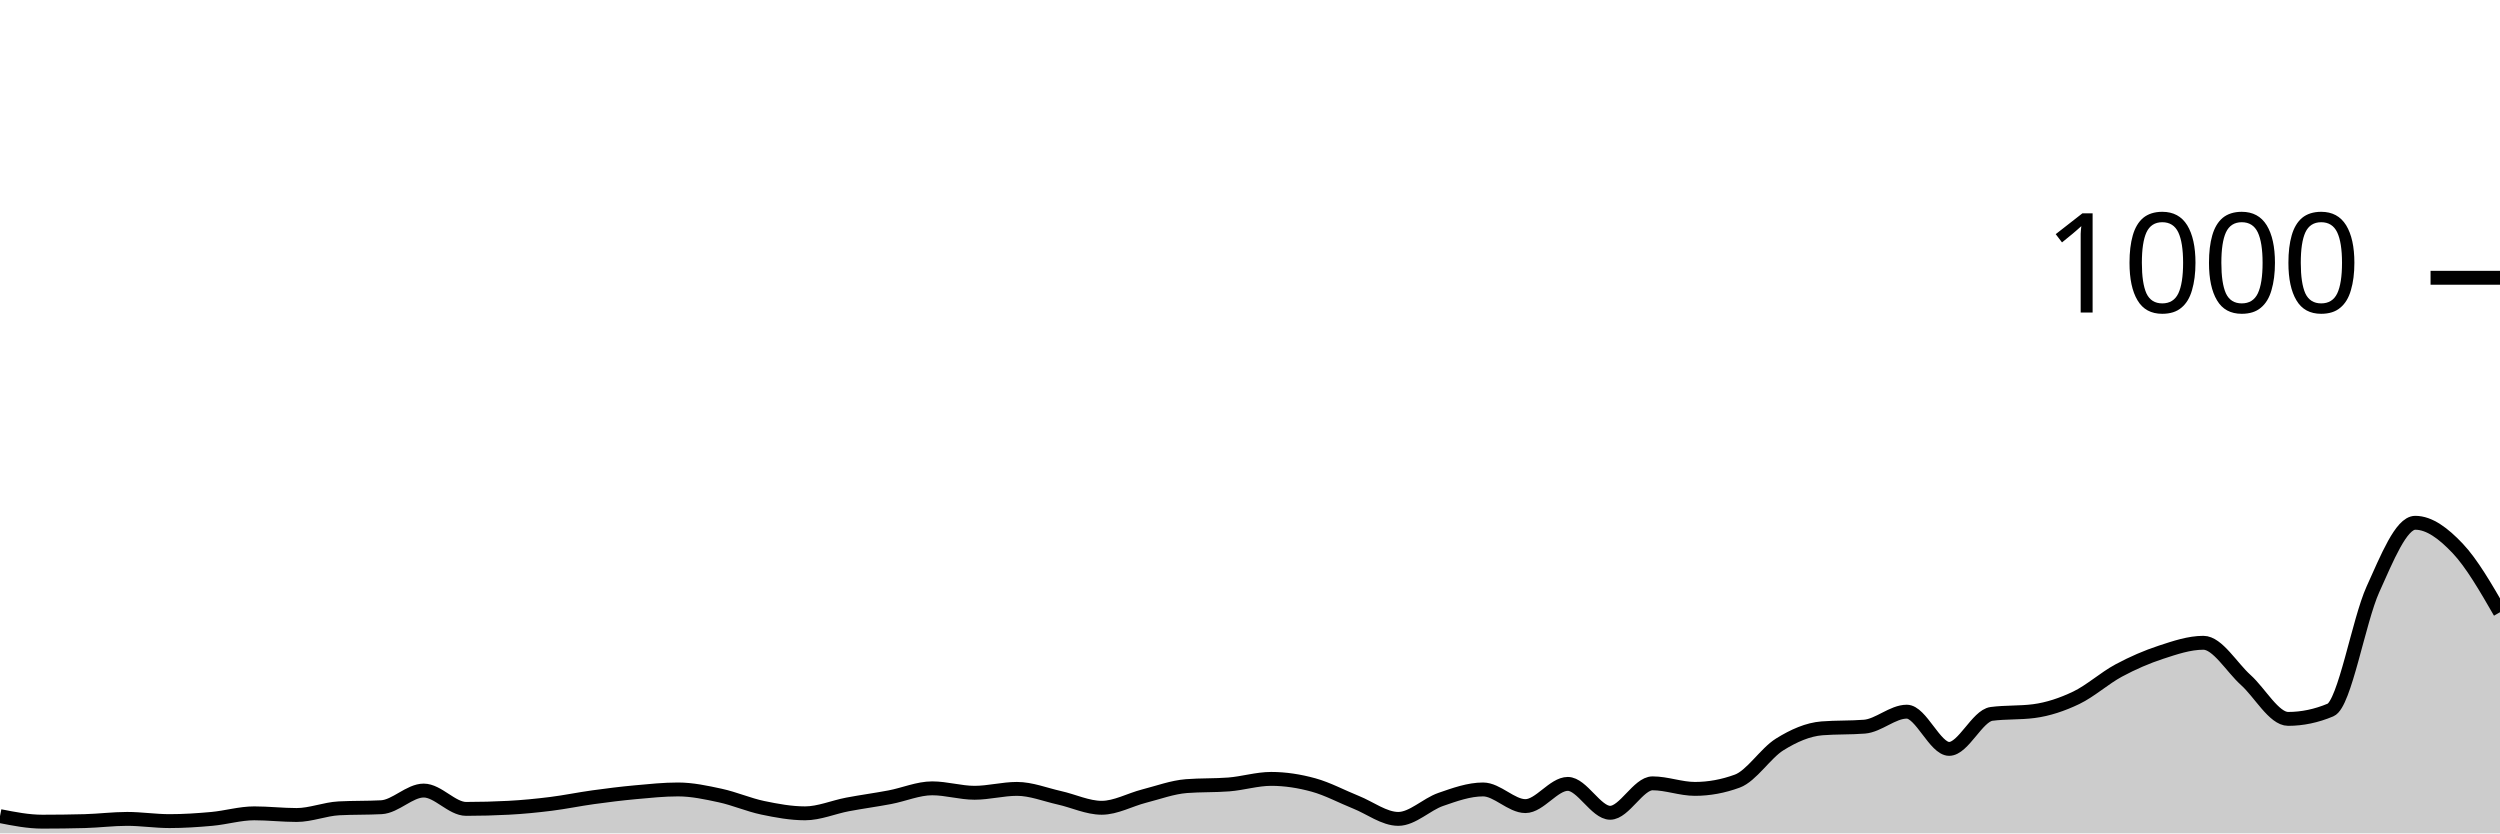
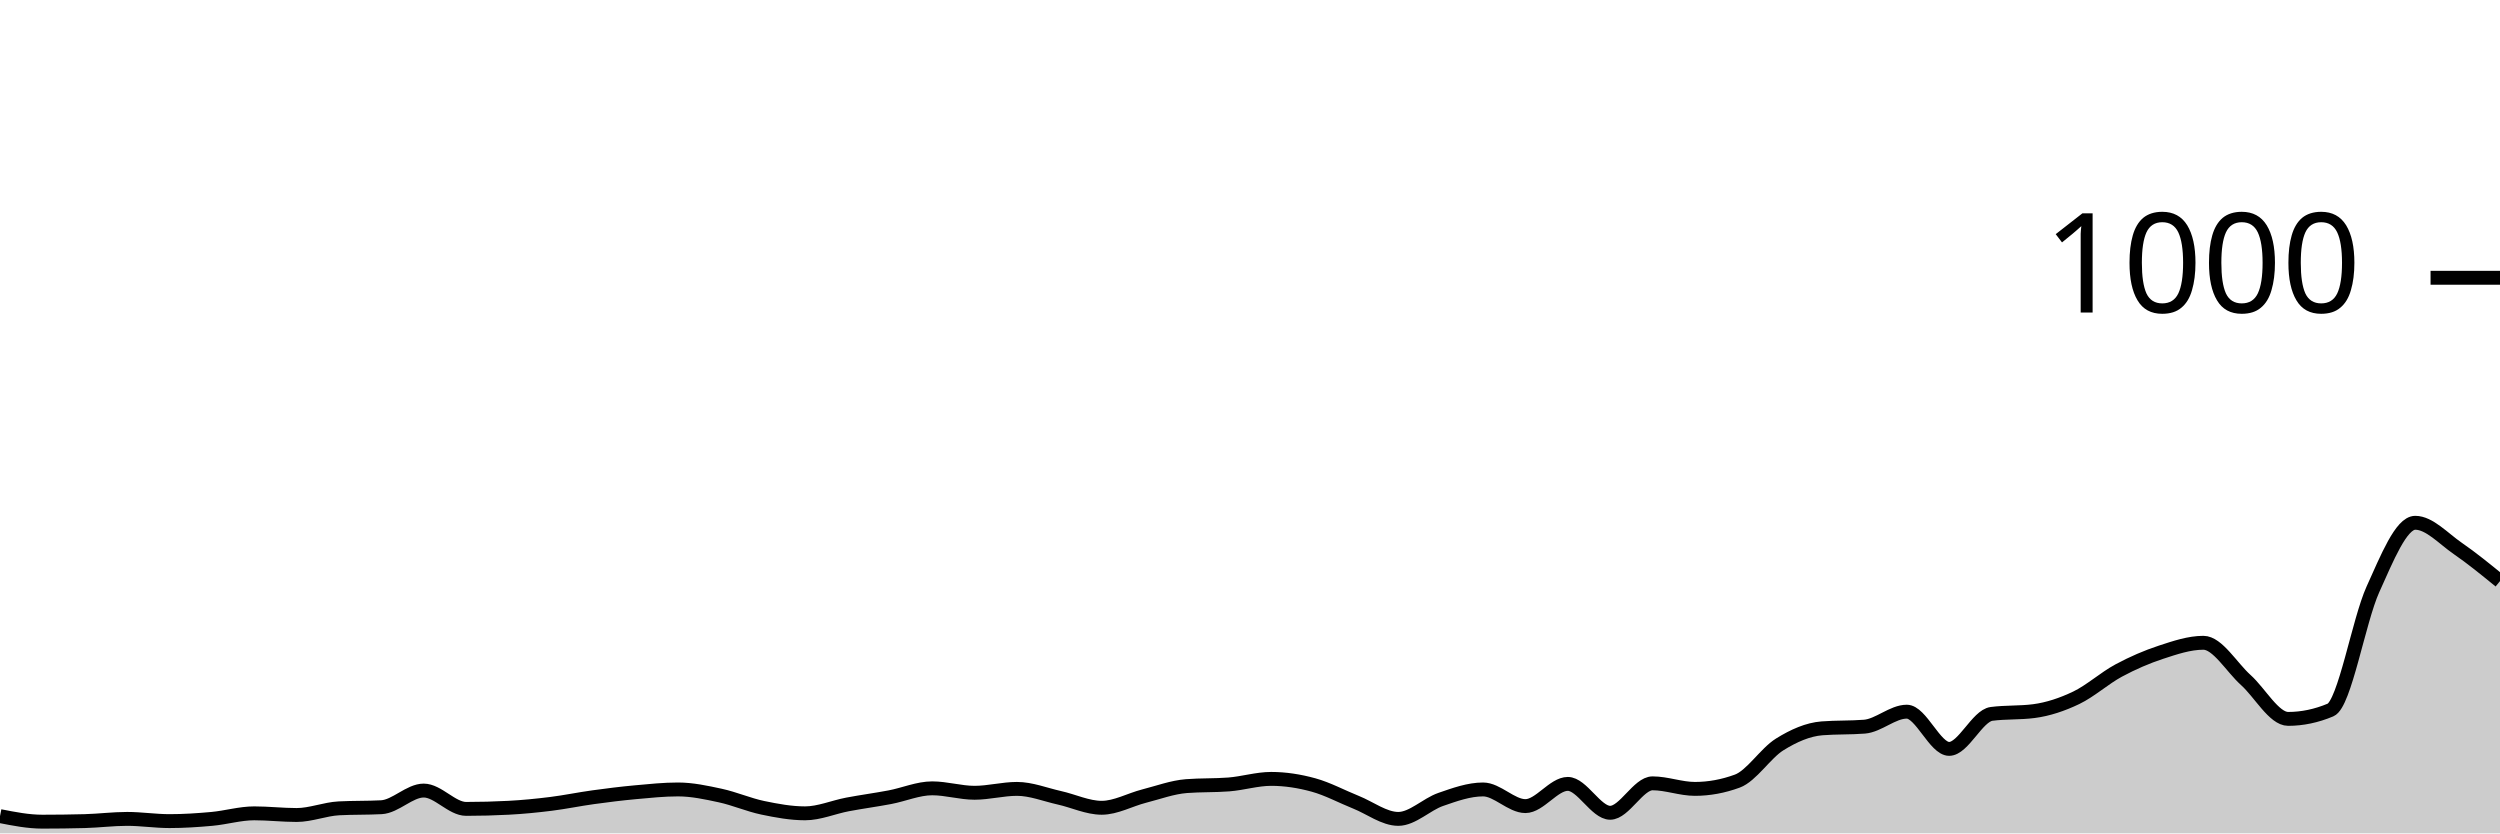
<svg xmlns="http://www.w3.org/2000/svg" viewBox="0 0 180 60">
  <g transform="translate(0,20)">
-     <path class="area" fill="rgba(0, 0, 0, 0.2)" d="M0,38.76C1.017,38.96,2.034,39.16,3.051,39.16C4.068,39.16,5.085,39.147,6.102,39.12C7.119,39.093,8.136,38.96,9.153,38.96C10.169,38.96,11.186,39.12,12.203,39.12C13.22,39.12,14.237,39.053,15.254,38.96C16.271,38.867,17.288,38.56,18.305,38.56C19.322,38.56,20.339,38.68,21.356,38.68C22.373,38.68,23.39,38.253,24.407,38.2C25.424,38.147,26.441,38.173,27.458,38.12C28.475,38.067,29.492,36.92,30.508,36.92C31.525,36.92,32.542,38.24,33.559,38.24C34.576,38.24,35.593,38.213,36.61,38.16C37.627,38.107,38.644,38.007,39.661,37.88C40.678,37.753,41.695,37.54,42.712,37.4C43.729,37.26,44.746,37.133,45.763,37.04C46.78,36.947,47.797,36.84,48.814,36.84C49.831,36.84,50.847,37.06,51.864,37.28C52.881,37.5,53.898,37.947,54.915,38.16C55.932,38.373,56.949,38.56,57.966,38.56C58.983,38.56,60,38.113,61.017,37.92C62.034,37.727,63.051,37.593,64.068,37.4C65.085,37.207,66.102,36.76,67.119,36.76C68.136,36.76,69.153,37.08,70.169,37.08C71.186,37.08,72.203,36.8,73.22,36.8C74.237,36.8,75.254,37.213,76.271,37.44C77.288,37.667,78.305,38.16,79.322,38.16C80.339,38.16,81.356,37.58,82.373,37.32C83.39,37.06,84.407,36.68,85.424,36.6C86.441,36.52,87.458,36.56,88.475,36.48C89.492,36.4,90.508,36.08,91.525,36.08C92.542,36.08,93.559,36.24,94.576,36.52C95.593,36.8,96.61,37.353,97.627,37.76C98.644,38.167,99.661,38.96,100.678,38.96C101.695,38.96,102.712,37.913,103.729,37.56C104.746,37.207,105.763,36.84,106.78,36.84C107.797,36.84,108.814,38.04,109.831,38.04C110.847,38.04,111.864,36.44,112.881,36.44C113.898,36.44,114.915,38.52,115.932,38.52C116.949,38.52,117.966,36.4,118.983,36.4C120,36.4,121.017,36.8,122.034,36.8C123.051,36.8,124.068,36.613,125.085,36.24C126.102,35.867,127.119,34.233,128.136,33.6C129.153,32.967,130.169,32.52,131.186,32.44C132.203,32.36,133.22,32.4,134.237,32.32C135.254,32.24,136.271,31.24,137.288,31.24C138.305,31.24,139.322,33.92,140.339,33.92C141.356,33.92,142.373,31.533,143.39,31.4C144.407,31.267,145.424,31.333,146.441,31.2C147.458,31.067,148.475,30.727,149.492,30.24C150.508,29.753,151.525,28.827,152.542,28.28C153.559,27.733,154.576,27.293,155.593,26.96C156.61,26.627,157.627,26.28,158.644,26.28C159.661,26.28,160.678,28.047,161.695,28.96C162.712,29.873,163.729,31.76,164.746,31.76C165.763,31.76,166.78,31.547,167.797,31.12C168.814,30.693,169.831,24.687,170.847,22.44C171.864,20.193,172.881,17.64,173.898,17.64C174.915,17.64,175.932,18.407,176.949,19.48C177.966,20.553,178.983,22.317,180,24.08L180,40C178.983,40,177.966,40,176.949,40C175.932,40,174.915,40,173.898,40C172.881,40,171.864,40,170.847,40C169.831,40,168.814,40,167.797,40C166.78,40,165.763,40,164.746,40C163.729,40,162.712,40,161.695,40C160.678,40,159.661,40,158.644,40C157.627,40,156.61,40,155.593,40C154.576,40,153.559,40,152.542,40C151.525,40,150.508,40,149.492,40C148.475,40,147.458,40,146.441,40C145.424,40,144.407,40,143.39,40C142.373,40,141.356,40,140.339,40C139.322,40,138.305,40,137.288,40C136.271,40,135.254,40,134.237,40C133.22,40,132.203,40,131.186,40C130.169,40,129.153,40,128.136,40C127.119,40,126.102,40,125.085,40C124.068,40,123.051,40,122.034,40C121.017,40,120,40,118.983,40C117.966,40,116.949,40,115.932,40C114.915,40,113.898,40,112.881,40C111.864,40,110.847,40,109.831,40C108.814,40,107.797,40,106.78,40C105.763,40,104.746,40,103.729,40C102.712,40,101.695,40,100.678,40C99.661,40,98.644,40,97.627,40C96.61,40,95.593,40,94.576,40C93.559,40,92.542,40,91.525,40C90.508,40,89.492,40,88.475,40C87.458,40,86.441,40,85.424,40C84.407,40,83.39,40,82.373,40C81.356,40,80.339,40,79.322,40C78.305,40,77.288,40,76.271,40C75.254,40,74.237,40,73.22,40C72.203,40,71.186,40,70.169,40C69.153,40,68.136,40,67.119,40C66.102,40,65.085,40,64.068,40C63.051,40,62.034,40,61.017,40C60,40,58.983,40,57.966,40C56.949,40,55.932,40,54.915,40C53.898,40,52.881,40,51.864,40C50.847,40,49.831,40,48.814,40C47.797,40,46.78,40,45.763,40C44.746,40,43.729,40,42.712,40C41.695,40,40.678,40,39.661,40C38.644,40,37.627,40,36.61,40C35.593,40,34.576,40,33.559,40C32.542,40,31.525,40,30.508,40C29.492,40,28.475,40,27.458,40C26.441,40,25.424,40,24.407,40C23.39,40,22.373,40,21.356,40C20.339,40,19.322,40,18.305,40C17.288,40,16.271,40,15.254,40C14.237,40,13.22,40,12.203,40C11.186,40,10.169,40,9.153,40C8.136,40,7.119,40,6.102,40C5.085,40,4.068,40,3.051,40C2.034,40,1.017,40,0,40Z" />
-     <path class="line" stroke="black" fill="none" d="M0,38.76C1.017,38.96,2.034,39.16,3.051,39.16C4.068,39.16,5.085,39.147,6.102,39.12C7.119,39.093,8.136,38.96,9.153,38.96C10.169,38.96,11.186,39.12,12.203,39.12C13.22,39.12,14.237,39.053,15.254,38.96C16.271,38.867,17.288,38.56,18.305,38.56C19.322,38.56,20.339,38.68,21.356,38.68C22.373,38.68,23.39,38.253,24.407,38.2C25.424,38.147,26.441,38.173,27.458,38.12C28.475,38.067,29.492,36.92,30.508,36.92C31.525,36.92,32.542,38.24,33.559,38.24C34.576,38.24,35.593,38.213,36.61,38.16C37.627,38.107,38.644,38.007,39.661,37.88C40.678,37.753,41.695,37.54,42.712,37.4C43.729,37.26,44.746,37.133,45.763,37.04C46.78,36.947,47.797,36.84,48.814,36.84C49.831,36.84,50.847,37.06,51.864,37.28C52.881,37.5,53.898,37.947,54.915,38.16C55.932,38.373,56.949,38.56,57.966,38.56C58.983,38.56,60,38.113,61.017,37.92C62.034,37.727,63.051,37.593,64.068,37.4C65.085,37.207,66.102,36.76,67.119,36.76C68.136,36.76,69.153,37.08,70.169,37.08C71.186,37.08,72.203,36.8,73.22,36.8C74.237,36.8,75.254,37.213,76.271,37.44C77.288,37.667,78.305,38.16,79.322,38.16C80.339,38.16,81.356,37.58,82.373,37.32C83.39,37.06,84.407,36.68,85.424,36.6C86.441,36.52,87.458,36.56,88.475,36.48C89.492,36.4,90.508,36.08,91.525,36.08C92.542,36.08,93.559,36.24,94.576,36.52C95.593,36.8,96.61,37.353,97.627,37.76C98.644,38.167,99.661,38.96,100.678,38.96C101.695,38.96,102.712,37.913,103.729,37.56C104.746,37.207,105.763,36.84,106.78,36.84C107.797,36.84,108.814,38.04,109.831,38.04C110.847,38.04,111.864,36.44,112.881,36.44C113.898,36.44,114.915,38.52,115.932,38.52C116.949,38.52,117.966,36.4,118.983,36.4C120,36.4,121.017,36.8,122.034,36.8C123.051,36.8,124.068,36.613,125.085,36.24C126.102,35.867,127.119,34.233,128.136,33.6C129.153,32.967,130.169,32.52,131.186,32.44C132.203,32.36,133.22,32.4,134.237,32.32C135.254,32.24,136.271,31.24,137.288,31.24C138.305,31.24,139.322,33.92,140.339,33.92C141.356,33.92,142.373,31.533,143.39,31.4C144.407,31.267,145.424,31.333,146.441,31.2C147.458,31.067,148.475,30.727,149.492,30.24C150.508,29.753,151.525,28.827,152.542,28.28C153.559,27.733,154.576,27.293,155.593,26.96C156.61,26.627,157.627,26.28,158.644,26.28C159.661,26.28,160.678,28.047,161.695,28.96C162.712,29.873,163.729,31.76,164.746,31.76C165.763,31.76,166.78,31.547,167.797,31.12C168.814,30.693,169.831,24.687,170.847,22.44C171.864,20.193,172.881,17.64,173.898,17.64C174.915,17.64,175.932,18.407,176.949,19.48C177.966,20.553,178.983,22.317,180,24.08" />
+     <path class="area" fill="rgba(0, 0, 0, 0.2)" d="M0,38.76C1.017,38.96,2.034,39.16,3.051,39.16C4.068,39.16,5.085,39.147,6.102,39.12C7.119,39.093,8.136,38.96,9.153,38.96C10.169,38.96,11.186,39.12,12.203,39.12C13.22,39.12,14.237,39.053,15.254,38.96C16.271,38.867,17.288,38.56,18.305,38.56C19.322,38.56,20.339,38.68,21.356,38.68C22.373,38.68,23.39,38.253,24.407,38.2C25.424,38.147,26.441,38.173,27.458,38.12C28.475,38.067,29.492,36.92,30.508,36.92C31.525,36.92,32.542,38.24,33.559,38.24C34.576,38.24,35.593,38.213,36.61,38.16C37.627,38.107,38.644,38.007,39.661,37.88C40.678,37.753,41.695,37.54,42.712,37.4C43.729,37.26,44.746,37.133,45.763,37.04C46.78,36.947,47.797,36.84,48.814,36.84C49.831,36.84,50.847,37.06,51.864,37.28C52.881,37.5,53.898,37.947,54.915,38.16C55.932,38.373,56.949,38.56,57.966,38.56C58.983,38.56,60,38.113,61.017,37.92C62.034,37.727,63.051,37.593,64.068,37.4C65.085,37.207,66.102,36.76,67.119,36.76C68.136,36.76,69.153,37.08,70.169,37.08C71.186,37.08,72.203,36.8,73.22,36.8C74.237,36.8,75.254,37.213,76.271,37.44C77.288,37.667,78.305,38.16,79.322,38.16C80.339,38.16,81.356,37.58,82.373,37.32C83.39,37.06,84.407,36.68,85.424,36.6C86.441,36.52,87.458,36.56,88.475,36.48C89.492,36.4,90.508,36.08,91.525,36.08C92.542,36.08,93.559,36.24,94.576,36.52C95.593,36.8,96.61,37.353,97.627,37.76C98.644,38.167,99.661,38.96,100.678,38.96C101.695,38.96,102.712,37.913,103.729,37.56C104.746,37.207,105.763,36.84,106.78,36.84C107.797,36.84,108.814,38.04,109.831,38.04C110.847,38.04,111.864,36.44,112.881,36.44C113.898,36.44,114.915,38.52,115.932,38.52C116.949,38.52,117.966,36.4,118.983,36.4C120,36.4,121.017,36.8,122.034,36.8C123.051,36.8,124.068,36.613,125.085,36.24C126.102,35.867,127.119,34.233,128.136,33.6C129.153,32.967,130.169,32.52,131.186,32.44C132.203,32.36,133.22,32.4,134.237,32.32C135.254,32.24,136.271,31.24,137.288,31.24C138.305,31.24,139.322,33.92,140.339,33.92C141.356,33.92,142.373,31.533,143.39,31.4C144.407,31.267,145.424,31.333,146.441,31.2C147.458,31.067,148.475,30.727,149.492,30.24C150.508,29.753,151.525,28.827,152.542,28.28C153.559,27.733,154.576,27.293,155.593,26.96C156.61,26.627,157.627,26.28,158.644,26.28C159.661,26.28,160.678,28.047,161.695,28.96C162.712,29.873,163.729,31.76,164.746,31.76C165.763,31.76,166.78,31.547,167.797,31.12C168.814,30.693,169.831,24.687,170.847,22.44C171.864,20.193,172.881,17.64,173.898,17.64C174.915,17.64,175.932,18.78,176.949,19.48C177.966,20.18,178.983,21.01,180,21.84L180,40C178.983,40,177.966,40,176.949,40C175.932,40,174.915,40,173.898,40C172.881,40,171.864,40,170.847,40C169.831,40,168.814,40,167.797,40C166.78,40,165.763,40,164.746,40C163.729,40,162.712,40,161.695,40C160.678,40,159.661,40,158.644,40C157.627,40,156.61,40,155.593,40C154.576,40,153.559,40,152.542,40C151.525,40,150.508,40,149.492,40C148.475,40,147.458,40,146.441,40C145.424,40,144.407,40,143.39,40C142.373,40,141.356,40,140.339,40C139.322,40,138.305,40,137.288,40C136.271,40,135.254,40,134.237,40C133.22,40,132.203,40,131.186,40C130.169,40,129.153,40,128.136,40C127.119,40,126.102,40,125.085,40C124.068,40,123.051,40,122.034,40C121.017,40,120,40,118.983,40C117.966,40,116.949,40,115.932,40C114.915,40,113.898,40,112.881,40C111.864,40,110.847,40,109.831,40C108.814,40,107.797,40,106.78,40C105.763,40,104.746,40,103.729,40C102.712,40,101.695,40,100.678,40C99.661,40,98.644,40,97.627,40C96.61,40,95.593,40,94.576,40C93.559,40,92.542,40,91.525,40C90.508,40,89.492,40,88.475,40C87.458,40,86.441,40,85.424,40C84.407,40,83.39,40,82.373,40C81.356,40,80.339,40,79.322,40C78.305,40,77.288,40,76.271,40C75.254,40,74.237,40,73.22,40C72.203,40,71.186,40,70.169,40C69.153,40,68.136,40,67.119,40C66.102,40,65.085,40,64.068,40C63.051,40,62.034,40,61.017,40C60,40,58.983,40,57.966,40C56.949,40,55.932,40,54.915,40C53.898,40,52.881,40,51.864,40C50.847,40,49.831,40,48.814,40C47.797,40,46.78,40,45.763,40C44.746,40,43.729,40,42.712,40C41.695,40,40.678,40,39.661,40C38.644,40,37.627,40,36.61,40C35.593,40,34.576,40,33.559,40C32.542,40,31.525,40,30.508,40C29.492,40,28.475,40,27.458,40C26.441,40,25.424,40,24.407,40C23.39,40,22.373,40,21.356,40C20.339,40,19.322,40,18.305,40C17.288,40,16.271,40,15.254,40C14.237,40,13.22,40,12.203,40C11.186,40,10.169,40,9.153,40C8.136,40,7.119,40,6.102,40C5.085,40,4.068,40,3.051,40C2.034,40,1.017,40,0,40Z" />
+     <path class="line" stroke="black" fill="none" d="M0,38.76C1.017,38.96,2.034,39.16,3.051,39.16C4.068,39.16,5.085,39.147,6.102,39.12C7.119,39.093,8.136,38.96,9.153,38.96C10.169,38.96,11.186,39.12,12.203,39.12C13.22,39.12,14.237,39.053,15.254,38.96C16.271,38.867,17.288,38.56,18.305,38.56C19.322,38.56,20.339,38.68,21.356,38.68C22.373,38.68,23.39,38.253,24.407,38.2C25.424,38.147,26.441,38.173,27.458,38.12C28.475,38.067,29.492,36.92,30.508,36.92C31.525,36.92,32.542,38.24,33.559,38.24C34.576,38.24,35.593,38.213,36.61,38.16C37.627,38.107,38.644,38.007,39.661,37.88C40.678,37.753,41.695,37.54,42.712,37.4C43.729,37.26,44.746,37.133,45.763,37.04C46.78,36.947,47.797,36.84,48.814,36.84C49.831,36.84,50.847,37.06,51.864,37.28C52.881,37.5,53.898,37.947,54.915,38.16C55.932,38.373,56.949,38.56,57.966,38.56C58.983,38.56,60,38.113,61.017,37.92C62.034,37.727,63.051,37.593,64.068,37.4C65.085,37.207,66.102,36.76,67.119,36.76C68.136,36.76,69.153,37.08,70.169,37.08C71.186,37.08,72.203,36.8,73.22,36.8C74.237,36.8,75.254,37.213,76.271,37.44C77.288,37.667,78.305,38.16,79.322,38.16C80.339,38.16,81.356,37.58,82.373,37.32C83.39,37.06,84.407,36.68,85.424,36.6C86.441,36.52,87.458,36.56,88.475,36.48C89.492,36.4,90.508,36.08,91.525,36.08C92.542,36.08,93.559,36.24,94.576,36.52C95.593,36.8,96.61,37.353,97.627,37.76C98.644,38.167,99.661,38.96,100.678,38.96C101.695,38.96,102.712,37.913,103.729,37.56C104.746,37.207,105.763,36.84,106.78,36.84C107.797,36.84,108.814,38.04,109.831,38.04C110.847,38.04,111.864,36.44,112.881,36.44C113.898,36.44,114.915,38.52,115.932,38.52C116.949,38.52,117.966,36.4,118.983,36.4C120,36.4,121.017,36.8,122.034,36.8C123.051,36.8,124.068,36.613,125.085,36.24C126.102,35.867,127.119,34.233,128.136,33.6C129.153,32.967,130.169,32.52,131.186,32.44C132.203,32.36,133.22,32.4,134.237,32.32C135.254,32.24,136.271,31.24,137.288,31.24C138.305,31.24,139.322,33.92,140.339,33.92C141.356,33.92,142.373,31.533,143.39,31.4C144.407,31.267,145.424,31.333,146.441,31.2C147.458,31.067,148.475,30.727,149.492,30.24C150.508,29.753,151.525,28.827,152.542,28.28C153.559,27.733,154.576,27.293,155.593,26.96C156.61,26.627,157.627,26.28,158.644,26.28C159.661,26.28,160.678,28.047,161.695,28.96C162.712,29.873,163.729,31.76,164.746,31.76C165.763,31.76,166.78,31.547,167.797,31.12C168.814,30.693,169.831,24.687,170.847,22.44C171.864,20.193,172.881,17.64,173.898,17.64C174.915,17.64,175.932,18.78,176.949,19.48C177.966,20.18,178.983,21.01,180,21.84" />
    <path class="axis-ceiling" stroke-width="1" stroke="black" fill="none" d="M175,0L180,0" />
    <text class="axis-ceiling-label" font-family="sans-serif" text-anchor="end" font-size="10px" x="170" y="2.5">1000</text>
  </g>
</svg>
